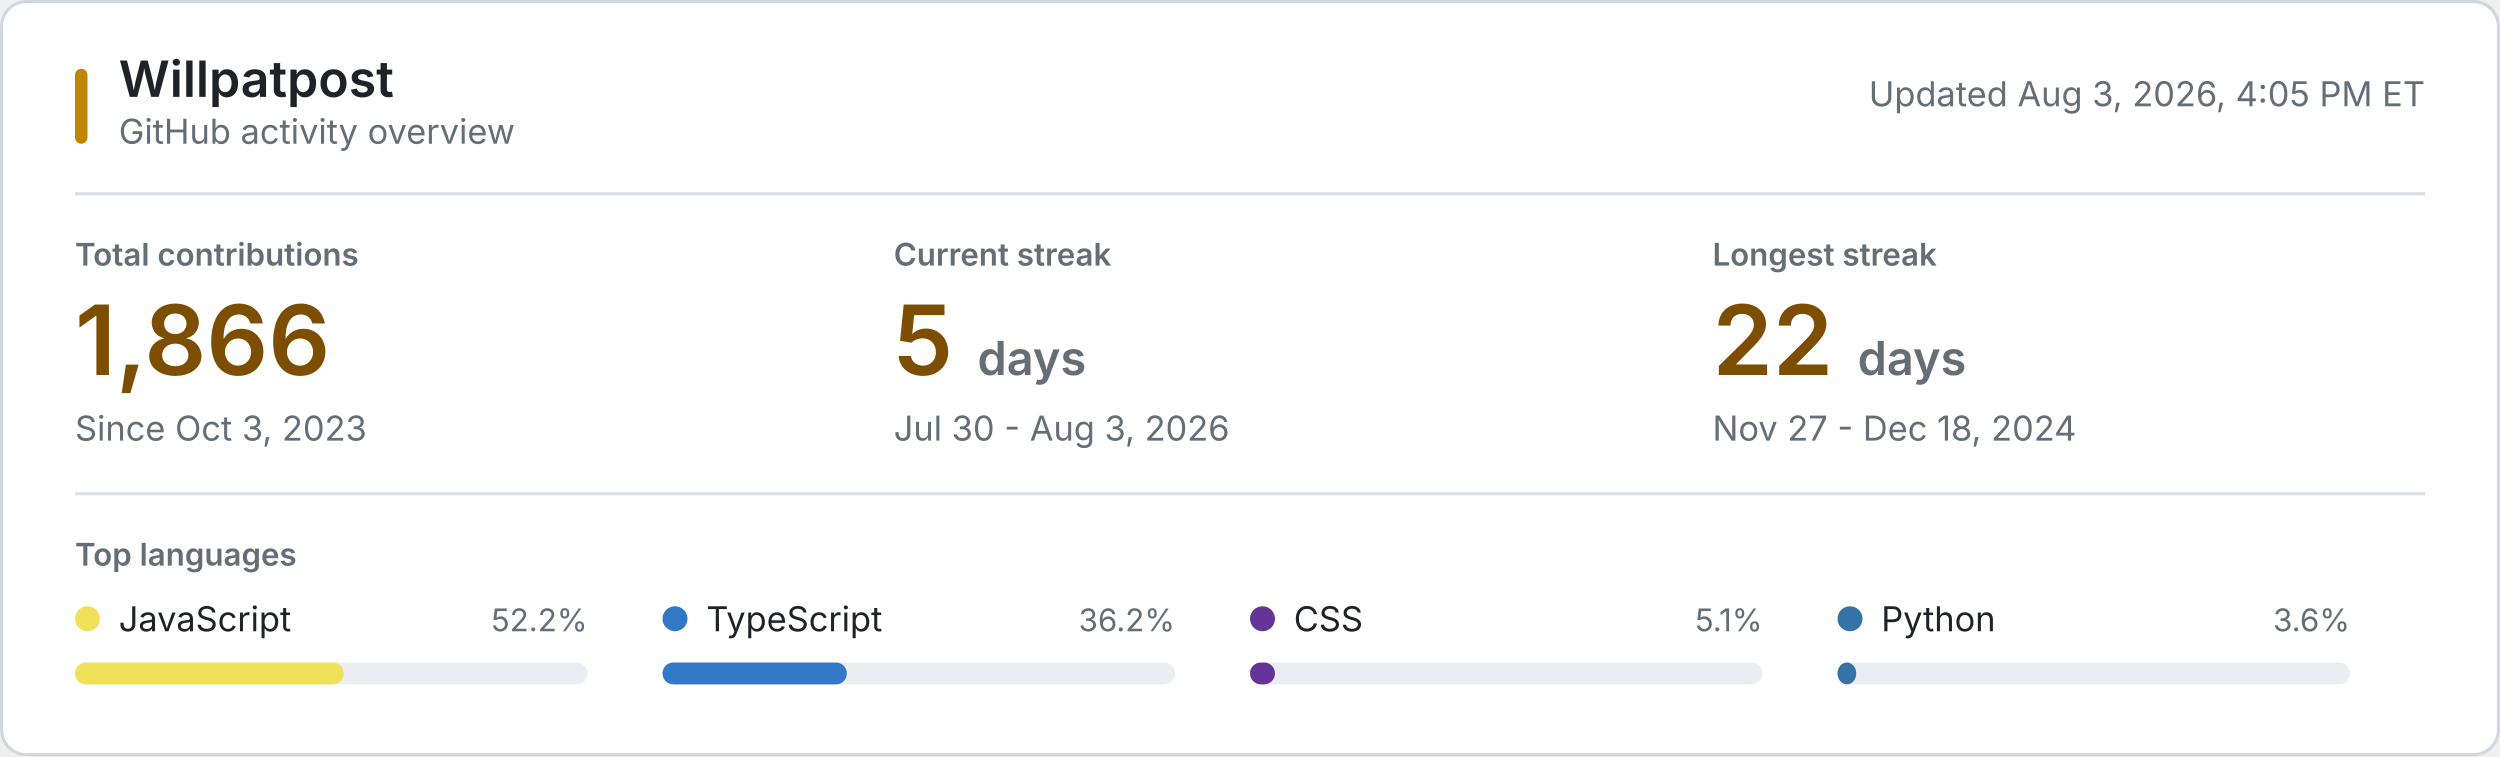
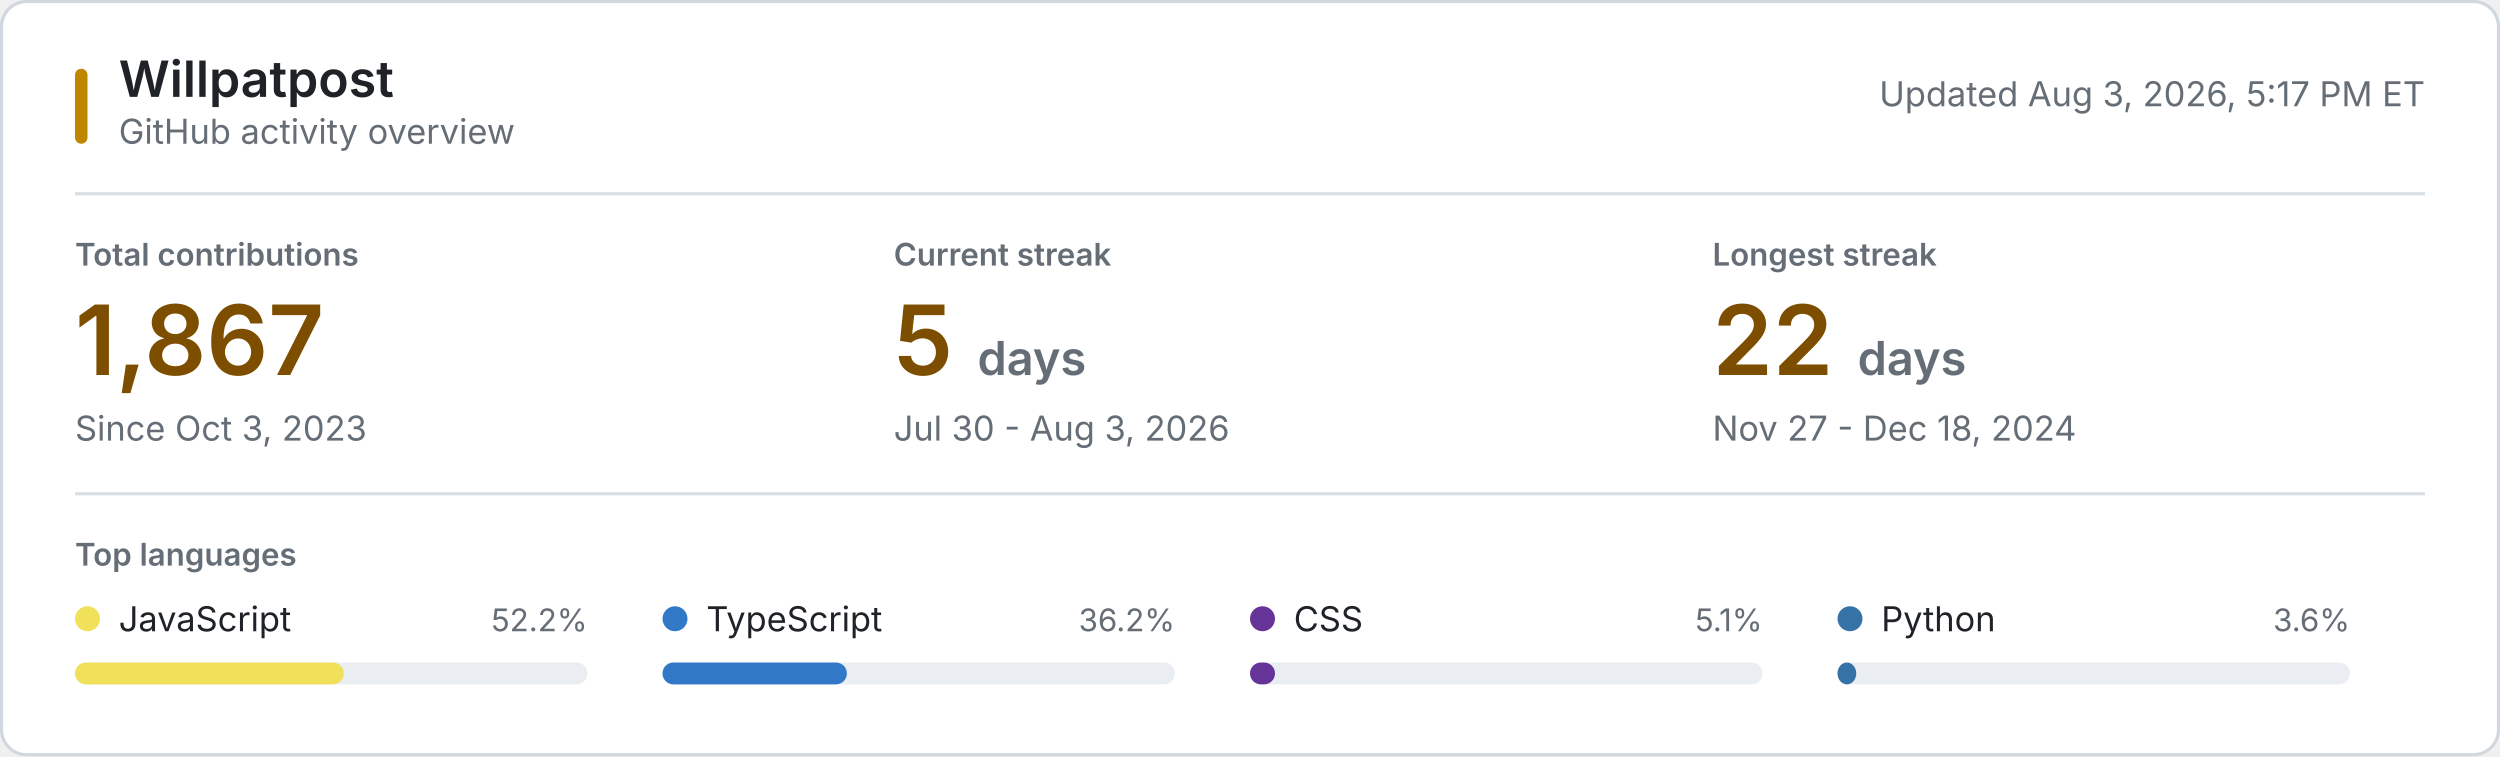
<svg xmlns="http://www.w3.org/2000/svg" style="isolation: isolate" viewBox="0 0 800 242" width="800px" height="242px" role="img" aria-labelledby="title desc">
  <style>
    @keyframes reveal {
      from { opacity: 0.2; }
      to { opacity: 1; }
    }
    .animate { animation: reveal 320ms ease-out both; }
    .background { fill: #ffffff; stroke: #d0d7de; }
    .username { font: 600 16px -apple-system, BlinkMacSystemFont, "Segoe UI", sans-serif; fill: #1f2328; }
    .subtitle, .updated { font: 11px -apple-system, BlinkMacSystemFont, "Segoe UI", sans-serif; fill: #656d76; }
    .section-label, .metric-label { font: 600 10px -apple-system, BlinkMacSystemFont, "Segoe UI", sans-serif; fill: #656d76; }
    .metric-label, .section-label { text-transform: uppercase; }
    .metric-value { font: 600 31px -apple-system, BlinkMacSystemFont, "Segoe UI", sans-serif; fill: #7d4e00; }
    .metric-unit, .metric-note { fill: #656d76; }
    .metric-note { font: 11px -apple-system, BlinkMacSystemFont, "Segoe UI", sans-serif; }
    .language-name { font: 11px -apple-system, BlinkMacSystemFont, "Segoe UI", sans-serif; fill: #1f2328; }
    .language-percent { font: 10px -apple-system, BlinkMacSystemFont, "Segoe UI", sans-serif; fill: #656d76; }
    .language-track { fill: #eaeef2; }
    .empty-state { font: 11px -apple-system, BlinkMacSystemFont, "Segoe UI", sans-serif; fill: #656d76; }
    .rule { stroke: #d8dee4; stroke-width: 1; }
    .accent { fill: #bf8700; }
    @media (prefers-color-scheme: dark) {
      .background { fill: #0d1117; stroke: #30363d; }
      .username, .language-name { fill: #f0f6fc; }
      .subtitle, .updated, .section-label, .metric-label, .metric-unit, .metric-note, .language-percent, .empty-state { fill: #8b949e; }
      .metric-value { fill: #f0c74e; }
      .language-track { fill: #21262d; }
      .rule { stroke: #21262d; }
      .accent { fill: #e3b341; }
    }
    @media (prefers-reduced-motion: reduce) {
      .animate { animation: none; }
    }
  </style>
  <rect class="background" x="0.5" y="0.5" width="799" height="241" rx="8" />
  <rect class="accent" x="24" y="22" width="4" height="24" rx="2" />
  <text class="username" x="38" y="31">Willpatpost</text>
  <text class="subtitle" x="38" y="46">GitHub activity overview</text>
-   <text class="updated" x="776" y="34" text-anchor="end">Updated Aug 3, 2026, 4:05 PM ET</text>
+   <text class="updated" x="776" y="34" text-anchor="end">Updated Aug 3, 2026, 5:17 PM ET</text>
  <line class="rule" x1="24" y1="62" x2="776" y2="62" />
  <g class="animate" style="animation-delay: 20ms">
    <text class="metric-label" x="24" y="85">Total contributions</text>
-     <text class="metric-value" x="24" y="120">1,866</text>
+     <text class="metric-value" x="24" y="120">1,867</text>
    <text class="metric-note" x="24" y="141">Since Oct 3, 2023</text>
  </g>
  <g class="animate" style="animation-delay: 55ms">
    <text class="metric-label" x="286" y="85">Current streak</text>
    <text class="metric-value" x="286" y="120">5 <tspan class="metric-unit" font-size="15">days</tspan>
    </text>
    <text class="metric-note" x="286" y="141">Jul 30 - Aug 3, 2026</text>
  </g>
  <g class="animate" style="animation-delay: 90ms">
    <text class="metric-label" x="548" y="85">Longest streak</text>
    <text class="metric-value" x="548" y="120">22 <tspan class="metric-unit" font-size="15">days</tspan>
    </text>
    <text class="metric-note" x="548" y="141">Nov 27 - Dec 18, 2024</text>
  </g>
  <line class="rule" x1="24" y1="158" x2="776" y2="158" />
  <text class="section-label" x="24" y="181">Top languages</text>
  <g class="animate" style="animation-delay: 120ms">
    <circle cx="28" cy="198" r="4" fill="#f1e05a" />
    <text class="language-name" x="38" y="202">JavaScript</text>
    <text class="language-percent" x="188" y="202" text-anchor="end">52.2%</text>
    <rect class="language-track" x="24" y="212" width="164" height="7" rx="3.5" />
    <rect x="24" y="212" width="86" height="7" rx="3.5" fill="#f1e05a" />
  </g>
  <g class="animate" style="animation-delay: 155ms">
    <circle cx="216" cy="198" r="4" fill="#3178c6" />
    <text class="language-name" x="226" y="202">TypeScript</text>
    <text class="language-percent" x="376" y="202" text-anchor="end">36.2%</text>
    <rect class="language-track" x="212" y="212" width="164" height="7" rx="3.5" />
    <rect x="212" y="212" width="59" height="7" rx="3.5" fill="#3178c6" />
  </g>
  <g class="animate" style="animation-delay: 190ms">
    <circle cx="404" cy="198" r="4" fill="#663399" />
    <text class="language-name" x="414" y="202">CSS</text>
    <text class="language-percent" x="564" y="202" text-anchor="end">5.1%</text>
    <rect class="language-track" x="400" y="212" width="164" height="7" rx="3.5" />
    <rect x="400" y="212" width="8" height="7" rx="3.5" fill="#663399" />
  </g>
  <g class="animate" style="animation-delay: 225ms">
    <circle cx="592" cy="198" r="4" fill="#3572A5" />
    <text class="language-name" x="602" y="202">Python</text>
    <text class="language-percent" x="752" y="202" text-anchor="end">3.6%</text>
    <rect class="language-track" x="588" y="212" width="164" height="7" rx="3.5" />
    <rect x="588" y="212" width="6" height="7" rx="3.5" fill="#3572A5" />
  </g>
</svg>
